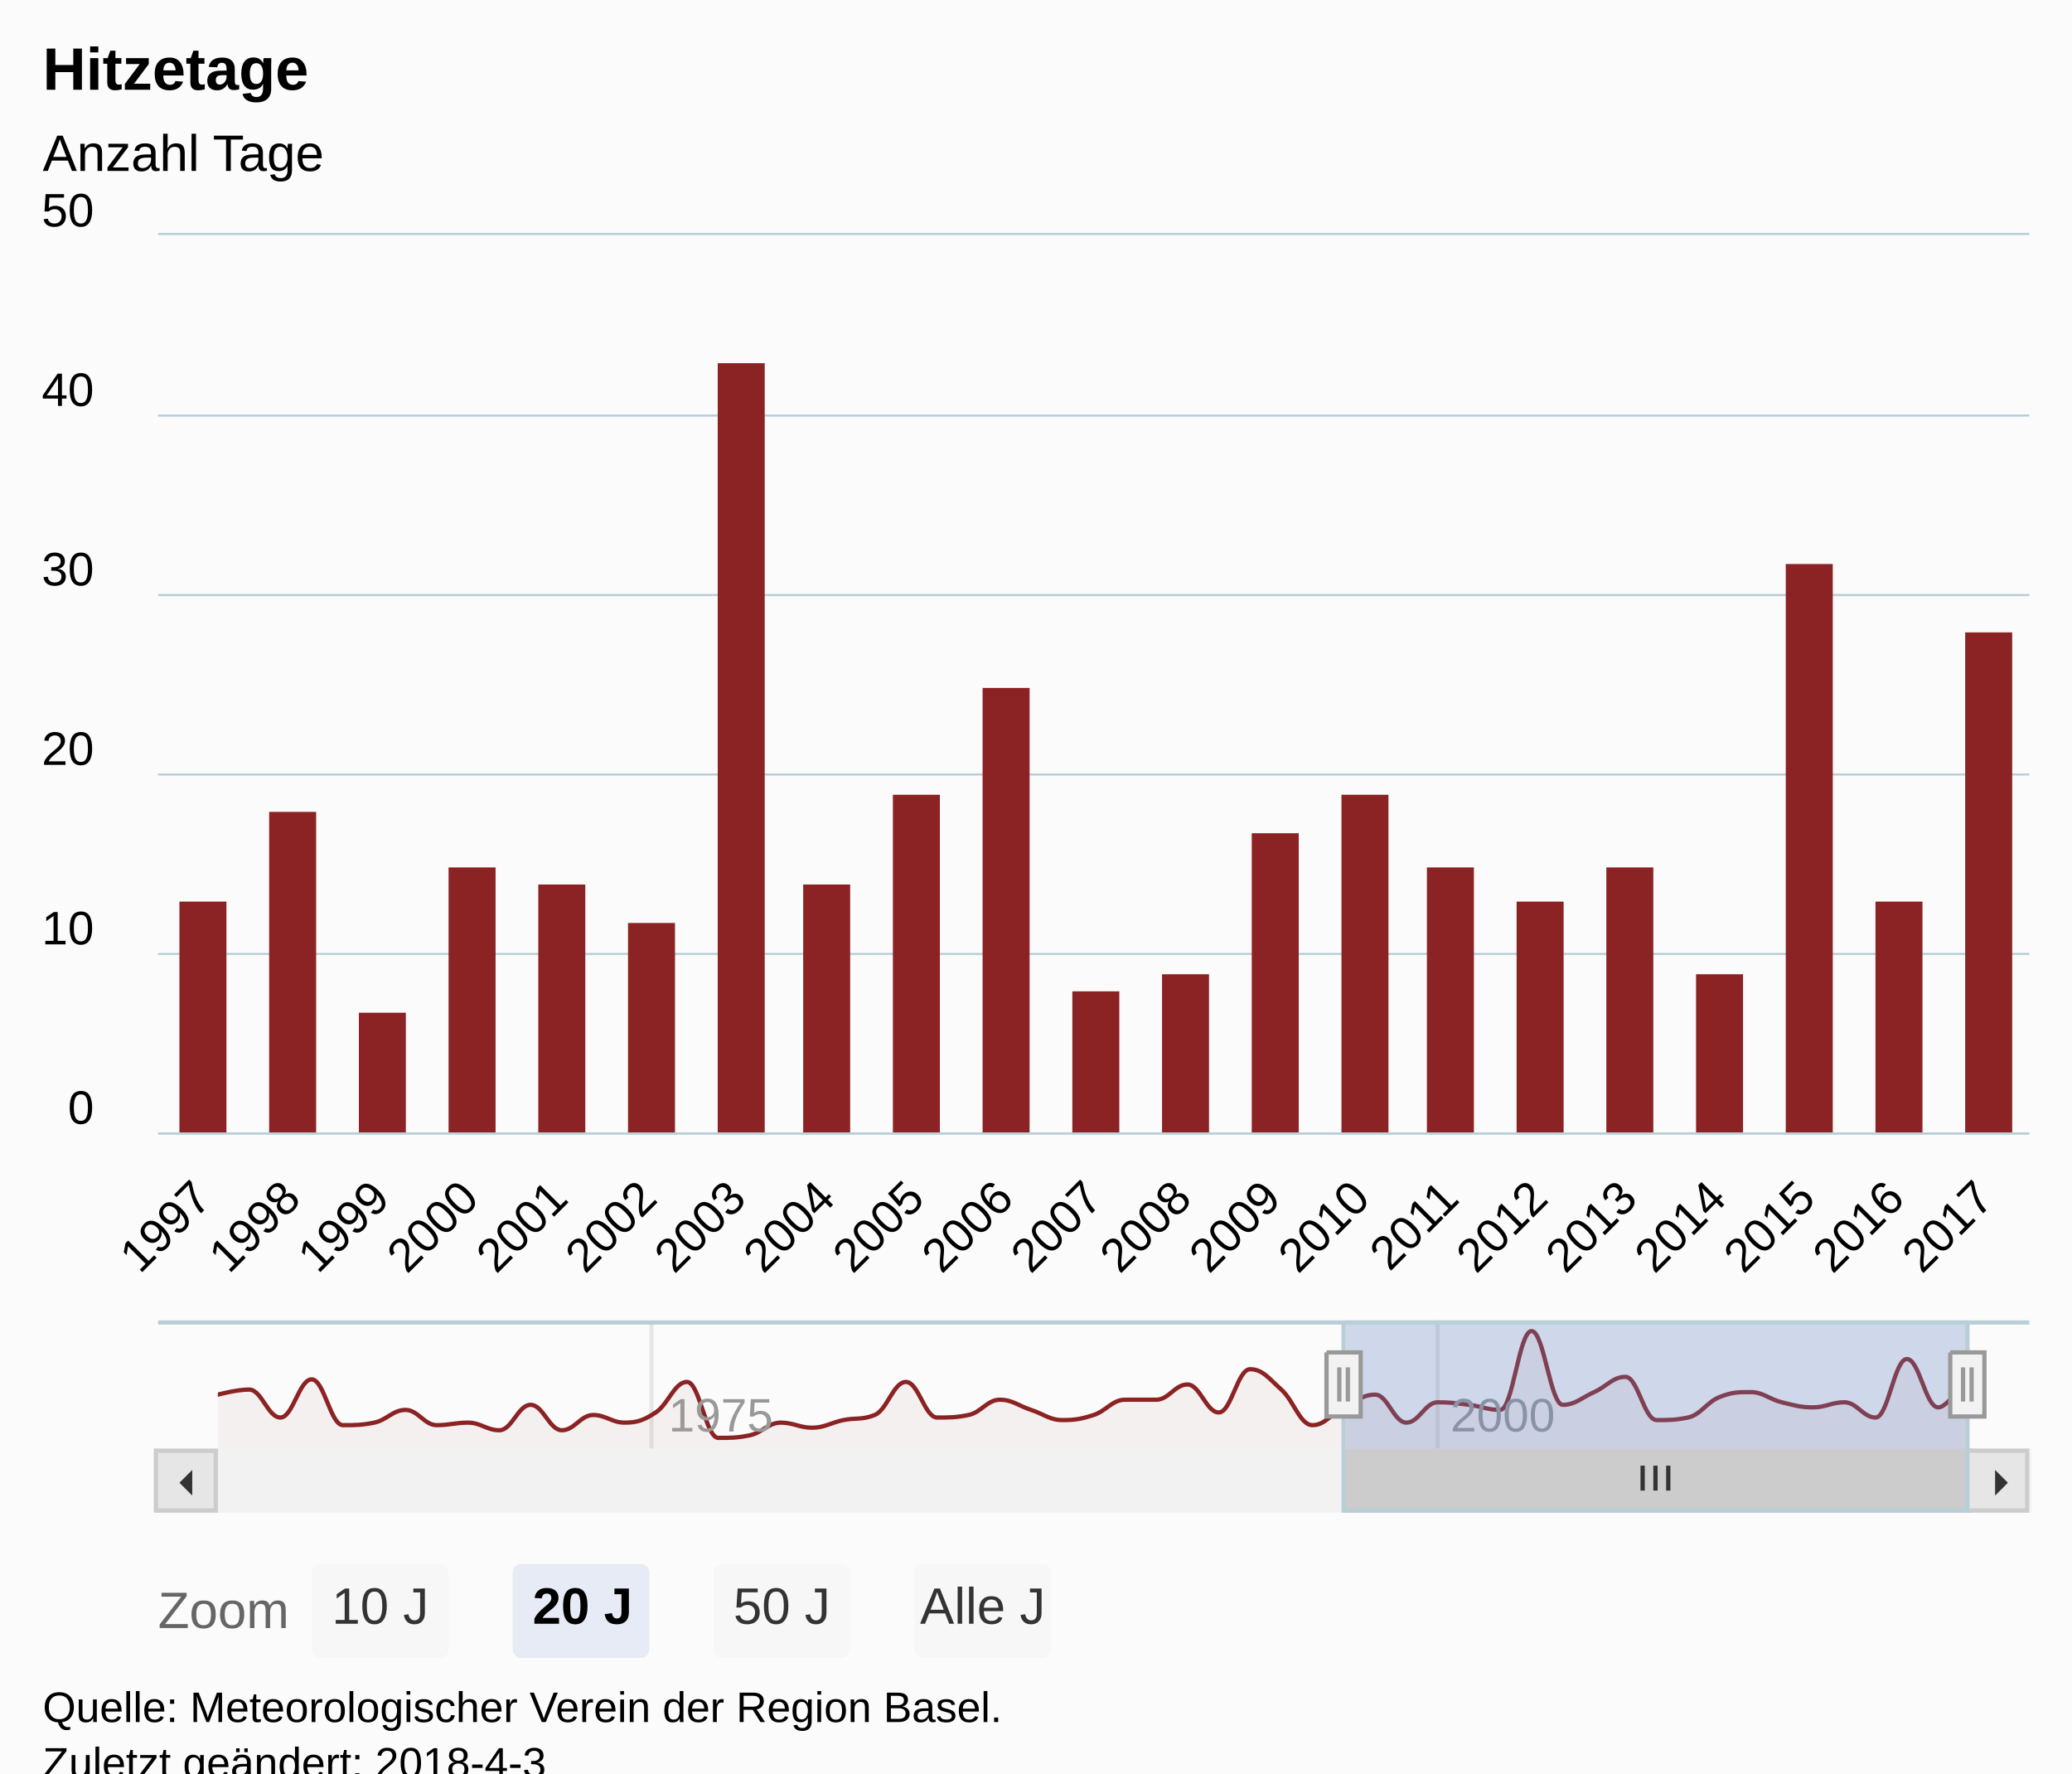
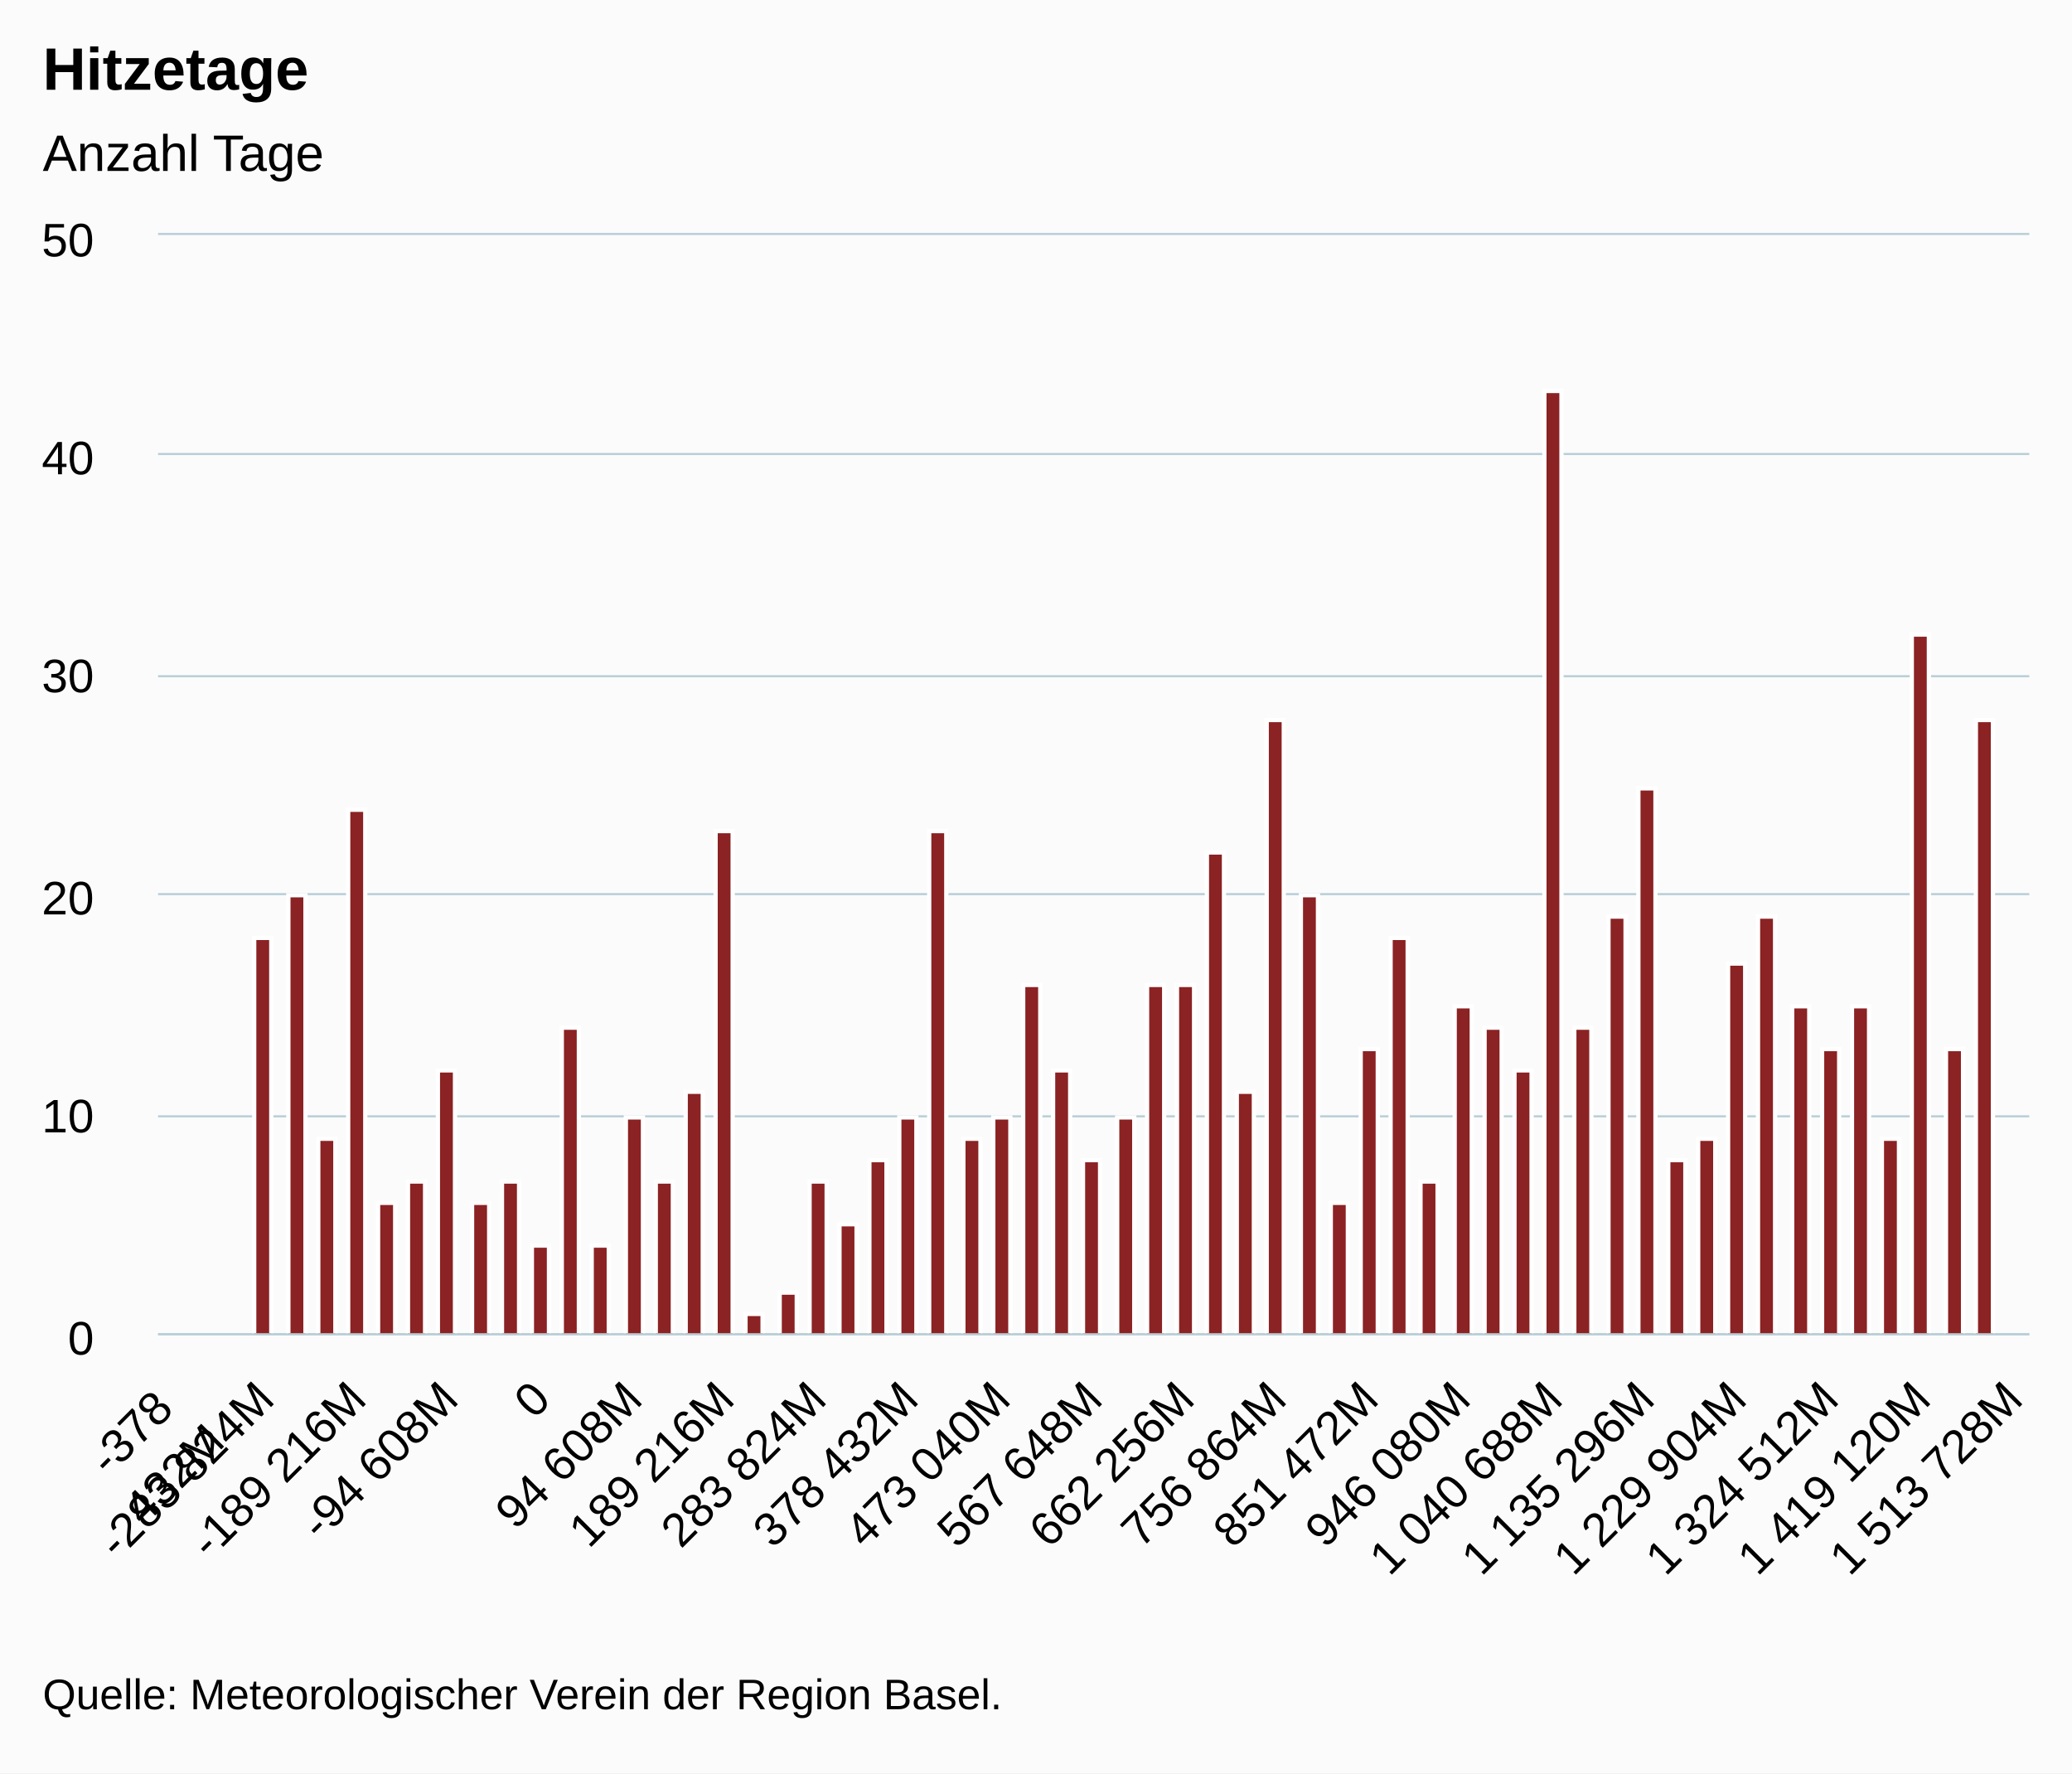
<svg xmlns="http://www.w3.org/2000/svg" version="1.1" class="highcharts-root" style="font-family:Arial;font-size:12px;" viewBox="0 0 485 415">
  <defs>
-     <clipPath id="highcharts-f93ek87-9">
-       <rect x="0" y="0" width="438" height="210" fill="none" />
+     <clipPath id="highcharts-g9v0wkn-6">
+       <rect x="0" y="0" width="438" height="257" fill="none" />
    </clipPath>
-     <clipPath id="highcharts-f93ek87-10">
-       <rect x="0" y="0" width="438" height="210" fill="none" />
-     </clipPath>
-     <clipPath id="highcharts-f93ek87-11">
-       <rect x="0" y="0" width="410" height="30" fill="none" />
+     <clipPath id="highcharts-g9v0wkn-7">
+       <rect x="0" y="0" width="438" height="257" fill="none" />
    </clipPath>
  </defs>
-   <rect fill="#fbfbfb" class="highcharts-background" x="0" y="0" width="485" height="428" rx="0" ry="0" />
-   <rect fill="none" class="highcharts-plot-background" x="37" y="55" width="438" height="210" />
+   <rect fill="#fbfbfb" class="highcharts-background" x="0" y="0" width="485" height="415" rx="0" ry="0" />
+   <rect fill="none" class="highcharts-plot-background" x="37" y="55" width="438" height="257" />
  <g class="highcharts-pane-group" />
  <g class="highcharts-grid highcharts-xaxis-grid ">
-     <path fill="none" class="highcharts-grid-line" d="M 46.5 55 L 46.5 265" opacity="1" />
-     <path fill="none" class="highcharts-grid-line" d="M 67.5 55 L 67.5 265" opacity="1" />
-     <path fill="none" class="highcharts-grid-line" d="M 88.5 55 L 88.5 265" opacity="1" />
-     <path fill="none" class="highcharts-grid-line" d="M 109.5 55 L 109.5 265" opacity="1" />
-     <path fill="none" class="highcharts-grid-line" d="M 130.5 55 L 130.5 265" opacity="1" />
-     <path fill="none" class="highcharts-grid-line" d="M 151.5 55 L 151.5 265" opacity="1" />
-     <path fill="none" class="highcharts-grid-line" d="M 172.5 55 L 172.5 265" opacity="1" />
-     <path fill="none" class="highcharts-grid-line" d="M 192.5 55 L 192.5 265" opacity="1" />
-     <path fill="none" class="highcharts-grid-line" d="M 213.5 55 L 213.5 265" opacity="1" />
-     <path fill="none" class="highcharts-grid-line" d="M 234.5 55 L 234.5 265" opacity="1" />
-     <path fill="none" class="highcharts-grid-line" d="M 255.5 55 L 255.5 265" opacity="1" />
-     <path fill="none" class="highcharts-grid-line" d="M 276.5 55 L 276.5 265" opacity="1" />
-     <path fill="none" class="highcharts-grid-line" d="M 297.5 55 L 297.5 265" opacity="1" />
-     <path fill="none" class="highcharts-grid-line" d="M 318.5 55 L 318.5 265" opacity="1" />
-     <path fill="none" class="highcharts-grid-line" d="M 338.5 55 L 338.5 265" opacity="1" />
-     <path fill="none" class="highcharts-grid-line" d="M 359.5 55 L 359.5 265" opacity="1" />
-     <path fill="none" class="highcharts-grid-line" d="M 380.5 55 L 380.5 265" opacity="1" />
-     <path fill="none" class="highcharts-grid-line" d="M 401.5 55 L 401.5 265" opacity="1" />
-     <path fill="none" class="highcharts-grid-line" d="M 422.5 55 L 422.5 265" opacity="1" />
-     <path fill="none" class="highcharts-grid-line" d="M 443.5 55 L 443.5 265" opacity="1" />
-     <path fill="none" class="highcharts-grid-line" d="M 464.5 55 L 464.5 265" opacity="1" />
-   </g>
-   <g class="highcharts-grid highcharts-xaxis-grid highcharts-navigator-xaxis">
-     <path fill="none" stroke="#e6e6e6" stroke-width="1" class="highcharts-grid-line" d="M 152.5 309 L 152.5 339" opacity="1" />
-     <path fill="none" stroke="#e6e6e6" stroke-width="1" class="highcharts-grid-line" d="M 336.5 309 L 336.5 339" opacity="1" />
+     <path fill="none" class="highcharts-grid-line" d="M 40.5 55 L 40.5 312" opacity="1" />
+     <path fill="none" class="highcharts-grid-line" d="M 61.5 55 L 61.5 312" opacity="1" />
+     <path fill="none" class="highcharts-grid-line" d="M 83.5 55 L 83.5 312" opacity="1" />
+     <path fill="none" class="highcharts-grid-line" d="M 104.5 55 L 104.5 312" opacity="1" />
+     <path fill="none" class="highcharts-grid-line" d="M 126.5 55 L 126.5 312" opacity="1" />
+     <path fill="none" class="highcharts-grid-line" d="M 147.5 55 L 147.5 312" opacity="1" />
+     <path fill="none" class="highcharts-grid-line" d="M 169.5 55 L 169.5 312" opacity="1" />
+     <path fill="none" class="highcharts-grid-line" d="M 190.5 55 L 190.5 312" opacity="1" />
+     <path fill="none" class="highcharts-grid-line" d="M 212.5 55 L 212.5 312" opacity="1" />
+     <path fill="none" class="highcharts-grid-line" d="M 233.5 55 L 233.5 312" opacity="1" />
+     <path fill="none" class="highcharts-grid-line" d="M 255.5 55 L 255.5 312" opacity="1" />
+     <path fill="none" class="highcharts-grid-line" d="M 277.5 55 L 277.5 312" opacity="1" />
+     <path fill="none" class="highcharts-grid-line" d="M 298.5 55 L 298.5 312" opacity="1" />
+     <path fill="none" class="highcharts-grid-line" d="M 320.5 55 L 320.5 312" opacity="1" />
+     <path fill="none" class="highcharts-grid-line" d="M 341.5 55 L 341.5 312" opacity="1" />
+     <path fill="none" class="highcharts-grid-line" d="M 363.5 55 L 363.5 312" opacity="1" />
+     <path fill="none" class="highcharts-grid-line" d="M 384.5 55 L 384.5 312" opacity="1" />
+     <path fill="none" class="highcharts-grid-line" d="M 406.5 55 L 406.5 312" opacity="1" />
+     <path fill="none" class="highcharts-grid-line" d="M 427.5 55 L 427.5 312" opacity="1" />
+     <path fill="none" class="highcharts-grid-line" d="M 449.5 55 L 449.5 312" opacity="1" />
+     <path fill="none" class="highcharts-grid-line" d="M 470.5 55 L 470.5 312" opacity="1" />
  </g>
  <g class="highcharts-grid highcharts-yaxis-grid ">
-     <path fill="none" stroke="#B9CFD7" stroke-width="0.5" class="highcharts-grid-line" d="M 37 265.25 L 475 265.25" opacity="1" />
-     <path fill="none" stroke="#B9CFD7" stroke-width="0.5" class="highcharts-grid-line" d="M 37 223.25 L 475 223.25" opacity="1" />
-     <path fill="none" stroke="#B9CFD7" stroke-width="0.5" class="highcharts-grid-line" d="M 37 181.25 L 475 181.25" opacity="1" />
-     <path fill="none" stroke="#B9CFD7" stroke-width="0.5" class="highcharts-grid-line" d="M 37 139.25 L 475 139.25" opacity="1" />
-     <path fill="none" stroke="#B9CFD7" stroke-width="0.5" class="highcharts-grid-line" d="M 37 97.25 L 475 97.25" opacity="1" />
+     <path fill="none" stroke="#B9CFD7" stroke-width="0.5" class="highcharts-grid-line" d="M 37 312.25 L 475 312.25" opacity="1" />
+     <path fill="none" stroke="#B9CFD7" stroke-width="0.5" class="highcharts-grid-line" d="M 37 261.25 L 475 261.25" opacity="1" />
+     <path fill="none" stroke="#B9CFD7" stroke-width="0.5" class="highcharts-grid-line" d="M 37 209.25 L 475 209.25" opacity="1" />
+     <path fill="none" stroke="#B9CFD7" stroke-width="0.5" class="highcharts-grid-line" d="M 37 158.25 L 475 158.25" opacity="1" />
+     <path fill="none" stroke="#B9CFD7" stroke-width="0.5" class="highcharts-grid-line" d="M 37 106.25 L 475 106.25" opacity="1" />
    <path fill="none" stroke="#B9CFD7" stroke-width="0.5" class="highcharts-grid-line" d="M 37 54.75 L 475 54.75" opacity="1" />
  </g>
-   <g class="highcharts-grid highcharts-yaxis-grid highcharts-navigator-yaxis">
-     <path fill="none" class="highcharts-grid-line" d="M 51 337.5 L 461 337.5" opacity="1" />
-   </g>
-   <rect fill="none" class="highcharts-plot-border" x="37" y="55" width="438" height="210" />
+   <rect fill="none" class="highcharts-plot-border" x="37" y="55" width="438" height="257" />
  <g class="highcharts-axis highcharts-xaxis ">
-     <path fill="none" class="highcharts-axis-line" stroke="#B9CFD7" stroke-width="0.5" d="M 37 265.25 L 475 265.25" />
-   </g>
-   <g class="highcharts-axis highcharts-xaxis highcharts-navigator-xaxis">
-     <path fill="none" class="highcharts-axis-line" d="M 51 339 L 461 339" />
+     <path fill="none" class="highcharts-axis-line" stroke="#B9CFD7" stroke-width="0.5" d="M 37 312.25 L 475 312.25" />
  </g>
  <g class="highcharts-axis highcharts-yaxis ">
-     <path fill="none" class="highcharts-axis-line" d="M 37 55 L 37 265" />
-   </g>
-   <g class="highcharts-axis highcharts-yaxis highcharts-navigator-yaxis">
-     <path fill="none" class="highcharts-axis-line" d="M 37 309 L 37 339" />
-   </g>
-   <g class="highcharts-scrollbar" transform="translate(37,340)">
-     <rect fill="#f2f2f2" class="highcharts-scrollbar-track" x="0" rx="0" ry="0" height="14" width="438" stroke="#f2f2f2" stroke-width="1" y="-0.5" />
-     <g transform="translate(278,-0.5)">
-       <rect fill="#cccccc" class="highcharts-scrollbar-thumb" height="14" width="146" rx="0" ry="0" stroke="#cccccc" stroke-width="1" />
-       <path fill="none" d="M -3 3.5 L -3 9.333 M 0 3.5 L 0 9.333 M 3 3.5 L 3 9.333" class="highcharts-scrollbar-rifles" stroke="#333333" stroke-width="1" transform="translate(72.5,0)" />
-     </g>
-     <g>
-       <rect fill="#e6e6e6" class="highcharts-scrollbar-button" stroke="#cccccc" stroke-width="1" x="-0.5" y="-0.5" width="14" height="14" rx="0" ry="0" />
-       <path fill="#333333" d="M 8 4 L 8 10 L 5 7" class="highcharts-scrollbar-arrow" />
-     </g>
-     <g transform="translate(424,0)">
-       <rect fill="#e6e6e6" class="highcharts-scrollbar-button" stroke="#cccccc" stroke-width="1" x="-0.5" y="-0.5" width="14" height="14" rx="0" ry="0" />
-       <path fill="#333333" d="M 6 4 L 6 10 L 9 7" class="highcharts-scrollbar-arrow" />
-     </g>
+     <path fill="none" class="highcharts-axis-line" d="M 37 55 L 37 312" />
  </g>
  <g class="highcharts-series-group">
-     <g class="highcharts-series highcharts-series-0 highcharts-column-series " transform="translate(37,55) scale(1 1)" clip-path="url(#highcharts-f93ek87-10)">
-       <rect x="5" y="156" width="11" height="55" fill="#8b2223" class="highcharts-point" />
-       <rect x="26" y="135" width="11" height="76" fill="#8b2223" class="highcharts-point" />
-       <rect x="47" y="182" width="11" height="29" fill="#8b2223" class="highcharts-point" />
-       <rect x="68" y="148" width="11" height="63" fill="#8b2223" class="highcharts-point" />
-       <rect x="89" y="152" width="11" height="59" fill="#8b2223" class="highcharts-point" />
-       <rect x="110" y="161" width="11" height="50" fill="#8b2223" class="highcharts-point" />
-       <rect x="131" y="30" width="11" height="181" fill="#8b2223" class="highcharts-point" />
-       <rect x="151" y="152" width="11" height="59" fill="#8b2223" class="highcharts-point" />
-       <rect x="172" y="131" width="11" height="80" fill="#8b2223" class="highcharts-point" />
-       <rect x="193" y="106" width="11" height="105" fill="#8b2223" class="highcharts-point" />
-       <rect x="214" y="177" width="11" height="34" fill="#8b2223" class="highcharts-point" />
-       <rect x="235" y="173" width="11" height="38" fill="#8b2223" class="highcharts-point" />
-       <rect x="256" y="140" width="11" height="71" fill="#8b2223" class="highcharts-point" />
-       <rect x="277" y="131" width="11" height="80" fill="#8b2223" class="highcharts-point" />
-       <rect x="297" y="148" width="11" height="63" fill="#8b2223" class="highcharts-point" />
-       <rect x="318" y="156" width="11" height="55" fill="#8b2223" class="highcharts-point" />
-       <rect x="339" y="148" width="11" height="63" fill="#8b2223" class="highcharts-point" />
-       <rect x="360" y="173" width="11" height="38" fill="#8b2223" class="highcharts-point" />
-       <rect x="381" y="77" width="11" height="134" fill="#8b2223" class="highcharts-point" />
-       <rect x="402" y="156" width="11" height="55" fill="#8b2223" class="highcharts-point" />
-       <rect x="423" y="93" width="11" height="118" fill="#8b2223" class="highcharts-point" />
+     <g class="highcharts-series highcharts-series-0 highcharts-column-series " transform="translate(37,55) scale(1 1)" clip-path="url(#highcharts-g9v0wkn-7)">
+       <rect x="22.5" y="164.5" width="4" height="93" fill="#8b2223" stroke="#ffffff" stroke-width="1" class="highcharts-point" />
+       <rect x="30.5" y="154.5" width="4" height="103" fill="#8b2223" stroke="#ffffff" stroke-width="1" class="highcharts-point" />
+       <rect x="37.5" y="211.5" width="4" height="46" fill="#8b2223" stroke="#ffffff" stroke-width="1" class="highcharts-point" />
+       <rect x="44.5" y="134.5" width="4" height="123" fill="#8b2223" stroke="#ffffff" stroke-width="1" class="highcharts-point" />
+       <rect x="51.5" y="226.5" width="4" height="31" fill="#8b2223" stroke="#ffffff" stroke-width="1" class="highcharts-point" />
+       <rect x="58.5" y="221.5" width="4" height="36" fill="#8b2223" stroke="#ffffff" stroke-width="1" class="highcharts-point" />
+       <rect x="65.5" y="195.5" width="4" height="62" fill="#8b2223" stroke="#ffffff" stroke-width="1" class="highcharts-point" />
+       <rect x="73.5" y="226.5" width="4" height="31" fill="#8b2223" stroke="#ffffff" stroke-width="1" class="highcharts-point" />
+       <rect x="80.5" y="221.5" width="4" height="36" fill="#8b2223" stroke="#ffffff" stroke-width="1" class="highcharts-point" />
+       <rect x="87.5" y="236.5" width="4" height="21" fill="#8b2223" stroke="#ffffff" stroke-width="1" class="highcharts-point" />
+       <rect x="94.5" y="185.5" width="4" height="72" fill="#8b2223" stroke="#ffffff" stroke-width="1" class="highcharts-point" />
+       <rect x="101.5" y="236.5" width="4" height="21" fill="#8b2223" stroke="#ffffff" stroke-width="1" class="highcharts-point" />
+       <rect x="109.5" y="206.5" width="4" height="51" fill="#8b2223" stroke="#ffffff" stroke-width="1" class="highcharts-point" />
+       <rect x="116.5" y="221.5" width="4" height="36" fill="#8b2223" stroke="#ffffff" stroke-width="1" class="highcharts-point" />
+       <rect x="123.5" y="200.5" width="4" height="57" fill="#8b2223" stroke="#ffffff" stroke-width="1" class="highcharts-point" />
+       <rect x="130.5" y="139.5" width="4" height="118" fill="#8b2223" stroke="#ffffff" stroke-width="1" class="highcharts-point" />
+       <rect x="137.5" y="252.5" width="4" height="5" fill="#8b2223" stroke="#ffffff" stroke-width="1" class="highcharts-point" />
+       <rect x="145.5" y="247.5" width="4" height="10" fill="#8b2223" stroke="#ffffff" stroke-width="1" class="highcharts-point" />
+       <rect x="152.5" y="221.5" width="4" height="36" fill="#8b2223" stroke="#ffffff" stroke-width="1" class="highcharts-point" />
+       <rect x="159.5" y="231.5" width="4" height="26" fill="#8b2223" stroke="#ffffff" stroke-width="1" class="highcharts-point" />
+       <rect x="166.5" y="216.5" width="4" height="41" fill="#8b2223" stroke="#ffffff" stroke-width="1" class="highcharts-point" />
+       <rect x="173.5" y="206.5" width="4" height="51" fill="#8b2223" stroke="#ffffff" stroke-width="1" class="highcharts-point" />
+       <rect x="180.5" y="139.5" width="4" height="118" fill="#8b2223" stroke="#ffffff" stroke-width="1" class="highcharts-point" />
+       <rect x="188.5" y="211.5" width="4" height="46" fill="#8b2223" stroke="#ffffff" stroke-width="1" class="highcharts-point" />
+       <rect x="195.5" y="206.5" width="4" height="51" fill="#8b2223" stroke="#ffffff" stroke-width="1" class="highcharts-point" />
+       <rect x="202.5" y="175.5" width="4" height="82" fill="#8b2223" stroke="#ffffff" stroke-width="1" class="highcharts-point" />
+       <rect x="209.5" y="195.5" width="4" height="62" fill="#8b2223" stroke="#ffffff" stroke-width="1" class="highcharts-point" />
+       <rect x="216.5" y="216.5" width="4" height="41" fill="#8b2223" stroke="#ffffff" stroke-width="1" class="highcharts-point" />
+       <rect x="224.5" y="206.5" width="4" height="51" fill="#8b2223" stroke="#ffffff" stroke-width="1" class="highcharts-point" />
+       <rect x="231.5" y="175.5" width="4" height="82" fill="#8b2223" stroke="#ffffff" stroke-width="1" class="highcharts-point" />
+       <rect x="238.5" y="175.5" width="4" height="82" fill="#8b2223" stroke="#ffffff" stroke-width="1" class="highcharts-point" />
+       <rect x="245.5" y="144.5" width="4" height="113" fill="#8b2223" stroke="#ffffff" stroke-width="1" class="highcharts-point" />
+       <rect x="252.5" y="200.5" width="4" height="57" fill="#8b2223" stroke="#ffffff" stroke-width="1" class="highcharts-point" />
+       <rect x="259.5" y="113.5" width="4" height="144" fill="#8b2223" stroke="#ffffff" stroke-width="1" class="highcharts-point" />
+       <rect x="267.5" y="154.5" width="4" height="103" fill="#8b2223" stroke="#ffffff" stroke-width="1" class="highcharts-point" />
+       <rect x="274.5" y="226.5" width="4" height="31" fill="#8b2223" stroke="#ffffff" stroke-width="1" class="highcharts-point" />
+       <rect x="281.5" y="190.5" width="4" height="67" fill="#8b2223" stroke="#ffffff" stroke-width="1" class="highcharts-point" />
+       <rect x="288.5" y="164.5" width="4" height="93" fill="#8b2223" stroke="#ffffff" stroke-width="1" class="highcharts-point" />
+       <rect x="295.5" y="221.5" width="4" height="36" fill="#8b2223" stroke="#ffffff" stroke-width="1" class="highcharts-point" />
+       <rect x="303.5" y="180.5" width="4" height="77" fill="#8b2223" stroke="#ffffff" stroke-width="1" class="highcharts-point" />
+       <rect x="310.5" y="185.5" width="4" height="72" fill="#8b2223" stroke="#ffffff" stroke-width="1" class="highcharts-point" />
+       <rect x="317.5" y="195.5" width="4" height="62" fill="#8b2223" stroke="#ffffff" stroke-width="1" class="highcharts-point" />
+       <rect x="324.5" y="36.5" width="4" height="221" fill="#8b2223" stroke="#ffffff" stroke-width="1" class="highcharts-point" />
+       <rect x="331.5" y="185.5" width="4" height="72" fill="#8b2223" stroke="#ffffff" stroke-width="1" class="highcharts-point" />
+       <rect x="339.5" y="159.5" width="4" height="98" fill="#8b2223" stroke="#ffffff" stroke-width="1" class="highcharts-point" />
+       <rect x="346.5" y="129.5" width="4" height="128" fill="#8b2223" stroke="#ffffff" stroke-width="1" class="highcharts-point" />
+       <rect x="353.5" y="216.5" width="4" height="41" fill="#8b2223" stroke="#ffffff" stroke-width="1" class="highcharts-point" />
+       <rect x="360.5" y="211.5" width="4" height="46" fill="#8b2223" stroke="#ffffff" stroke-width="1" class="highcharts-point" />
+       <rect x="367.5" y="170.5" width="4" height="87" fill="#8b2223" stroke="#ffffff" stroke-width="1" class="highcharts-point" />
+       <rect x="374.5" y="159.5" width="4" height="98" fill="#8b2223" stroke="#ffffff" stroke-width="1" class="highcharts-point" />
+       <rect x="382.5" y="180.5" width="4" height="77" fill="#8b2223" stroke="#ffffff" stroke-width="1" class="highcharts-point" />
+       <rect x="389.5" y="190.5" width="4" height="67" fill="#8b2223" stroke="#ffffff" stroke-width="1" class="highcharts-point" />
+       <rect x="396.5" y="180.5" width="4" height="77" fill="#8b2223" stroke="#ffffff" stroke-width="1" class="highcharts-point" />
+       <rect x="403.5" y="211.5" width="4" height="46" fill="#8b2223" stroke="#ffffff" stroke-width="1" class="highcharts-point" />
+       <rect x="410.5" y="93.5" width="4" height="164" fill="#8b2223" stroke="#ffffff" stroke-width="1" class="highcharts-point" />
+       <rect x="418.5" y="190.5" width="4" height="67" fill="#8b2223" stroke="#ffffff" stroke-width="1" class="highcharts-point" />
+       <rect x="425.5" y="113.5" width="4" height="144" fill="#8b2223" stroke="#ffffff" stroke-width="1" class="highcharts-point" />
    </g>
    <g class="highcharts-markers highcharts-series-0 highcharts-column-series " transform="translate(37,55) scale(1 1)" clip-path="none" />
-     <g class="highcharts-series highcharts-series-1 highcharts-areaspline-series highcharts-navigator-series" transform="translate(51,309) scale(1 1)" clip-path="url(#highcharts-f93ek87-11)">
-       <path fill="rgb(139,34,35)" fill-opacity="0.05" d="M 0 17.381 C 0 17.381 4.39 16.19 7.316 16.19 C 10.243 16.19 11.706 22.738 14.633 22.738 C 17.559 22.738 19.023 13.81 21.949 13.81 C 24.884 13.81 26.351 24.524 29.286 24.524 C 32.212 24.524 33.676 24.524 36.602 23.929 C 39.529 23.333 40.992 20.952 43.919 20.952 C 46.845 20.952 48.308 24.524 51.235 24.524 C 54.17 24.524 55.637 23.929 58.571 23.929 C 61.498 23.929 62.961 25.714 65.888 25.714 C 68.814 25.714 70.278 19.762 73.204 19.762 C 76.131 19.762 77.594 25.714 80.521 25.714 C 83.455 25.714 84.923 22.143 87.857 22.143 C 90.784 22.143 92.247 23.929 95.174 23.929 C 98.1 23.929 99.563 23.452 102.49 21.548 C 105.417 19.643 106.88 14.405 109.806 14.405 C 112.741 14.405 114.208 27.5 117.143 27.5 C 120.069 27.5 121.533 27.5 124.459 26.905 C 127.386 26.31 128.849 23.929 131.776 23.929 C 134.702 23.929 136.166 25.119 139.092 25.119 C 142.027 25.119 143.494 23.929 146.429 23.333 C 149.355 22.739 150.818 23.333 153.745 22.143 C 156.672 20.952 158.135 14.405 161.061 14.405 C 163.988 14.405 165.451 22.738 168.378 22.738 C 171.312 22.738 172.78 22.738 175.714 22.143 C 178.641 21.548 180.104 18.571 183.031 18.571 C 185.957 18.571 187.421 20 190.347 20.952 C 193.274 21.905 194.737 23.333 197.664 23.333 C 200.598 23.333 202.065 23.097 205 22.143 C 207.927 21.192 209.39 18.571 212.316 18.571 C 215.243 18.571 216.706 18.571 219.633 18.571 C 222.559 18.571 224.023 15 226.949 15 C 229.884 15 231.351 21.548 234.286 21.548 C 237.212 21.548 238.676 11.429 241.602 11.429 C 244.529 11.429 245.992 13.571 248.919 16.19 C 251.845 18.81 253.308 24.524 256.235 24.524 C 259.17 24.524 260.637 21.788 263.571 20.357 C 266.498 18.931 267.961 17.381 270.888 17.381 C 273.814 17.381 275.278 23.929 278.204 23.929 C 281.131 23.929 282.594 19.167 285.521 19.167 C 288.455 19.167 289.923 19.404 292.857 19.762 C 295.784 20.119 297.247 20.952 300.174 20.952 C 303.1 20.952 304.563 2.5 307.49 2.5 C 310.417 2.5 311.88 19.762 314.806 19.762 C 317.741 19.762 319.208 18.097 322.143 16.786 C 325.069 15.478 326.533 13.214 329.459 13.214 C 332.386 13.214 333.849 23.333 336.776 23.333 C 339.702 23.333 341.166 23.333 344.092 22.738 C 347.027 22.143 348.494 19.168 351.429 17.976 C 354.355 16.787 355.818 16.786 358.745 16.786 C 361.672 16.786 363.135 18.452 366.061 19.167 C 368.988 19.881 370.451 20.357 373.378 20.357 C 376.312 20.357 377.78 19.167 380.714 19.167 C 383.641 19.167 385.104 22.738 388.031 22.738 C 390.957 22.738 392.421 9.048 395.347 9.048 C 398.274 9.048 399.737 20.357 402.664 20.357 C 405.598 20.357 410 11.429 410 11.429 L 410 30 C 410 30 405.598 30 402.664 30 C 399.737 30 398.274 30 395.347 30 C 392.421 30 390.957 30 388.031 30 C 385.104 30 383.641 30 380.714 30 C 377.78 30 376.312 30 373.378 30 C 370.451 30 368.988 30 366.061 30 C 363.135 30 361.672 30 358.745 30 C 355.818 30 354.355 30 351.429 30 C 348.494 30 347.027 30 344.092 30 C 341.166 30 339.702 30 336.776 30 C 333.849 30 332.386 30 329.459 30 C 326.533 30 325.069 30 322.143 30 C 319.208 30 317.741 30 314.806 30 C 311.88 30 310.417 30 307.49 30 C 304.563 30 303.1 30 300.174 30 C 297.247 30 295.784 30 292.857 30 C 289.923 30 288.455 30 285.521 30 C 282.594 30 281.131 30 278.204 30 C 275.278 30 273.814 30 270.888 30 C 267.961 30 266.498 30 263.571 30 C 260.637 30 259.17 30 256.235 30 C 253.308 30 251.845 30 248.919 30 C 245.992 30 244.529 30 241.602 30 C 238.676 30 237.212 30 234.286 30 C 231.351 30 229.884 30 226.949 30 C 224.023 30 222.559 30 219.633 30 C 216.706 30 215.243 30 212.316 30 C 209.39 30 207.927 30 205 30 C 202.065 30 200.598 30 197.664 30 C 194.737 30 193.274 30 190.347 30 C 187.421 30 185.957 30 183.031 30 C 180.104 30 178.641 30 175.714 30 C 172.78 30 171.312 30 168.378 30 C 165.451 30 163.988 30 161.061 30 C 158.135 30 156.672 30 153.745 30 C 150.818 30 149.355 30 146.429 30 C 143.494 30 142.027 30 139.092 30 C 136.166 30 134.702 30 131.776 30 C 128.849 30 127.386 30 124.459 30 C 121.533 30 120.069 30 117.143 30 C 114.208 30 112.741 30 109.806 30 C 106.88 30 105.417 30 102.49 30 C 99.563 30 98.1 30 95.174 30 C 92.247 30 90.784 30 87.857 30 C 84.923 30 83.455 30 80.521 30 C 77.594 30 76.131 30 73.204 30 C 70.278 30 68.814 30 65.888 30 C 62.961 30 61.498 30 58.571 30 C 55.637 30 54.17 30 51.235 30 C 48.308 30 46.845 30 43.919 30 C 40.992 30 39.529 30 36.602 30 C 33.676 30 32.212 30 29.286 30 C 26.351 30 24.884 30 21.949 30 C 19.023 30 17.559 30 14.633 30 C 11.706 30 10.243 30 7.316 30 C 4.39 30 0 30 0 30" class="highcharts-area" />
-       <path fill="none" d="M 0 17.381 C 0 17.381 4.39 16.19 7.316 16.19 C 10.243 16.19 11.706 22.738 14.633 22.738 C 17.559 22.738 19.023 13.81 21.949 13.81 C 24.884 13.81 26.351 24.524 29.286 24.524 C 32.212 24.524 33.676 24.524 36.602 23.929 C 39.529 23.333 40.992 20.952 43.919 20.952 C 46.845 20.952 48.308 24.524 51.235 24.524 C 54.17 24.524 55.637 23.929 58.571 23.929 C 61.498 23.929 62.961 25.714 65.888 25.714 C 68.814 25.714 70.278 19.762 73.204 19.762 C 76.131 19.762 77.594 25.714 80.521 25.714 C 83.455 25.714 84.923 22.143 87.857 22.143 C 90.784 22.143 92.247 23.929 95.174 23.929 C 98.1 23.929 99.563 23.452 102.49 21.548 C 105.417 19.643 106.88 14.405 109.806 14.405 C 112.741 14.405 114.208 27.5 117.143 27.5 C 120.069 27.5 121.533 27.5 124.459 26.905 C 127.386 26.31 128.849 23.929 131.776 23.929 C 134.702 23.929 136.166 25.119 139.092 25.119 C 142.027 25.119 143.494 23.929 146.429 23.333 C 149.355 22.739 150.818 23.333 153.745 22.143 C 156.672 20.952 158.135 14.405 161.061 14.405 C 163.988 14.405 165.451 22.738 168.378 22.738 C 171.312 22.738 172.78 22.738 175.714 22.143 C 178.641 21.548 180.104 18.571 183.031 18.571 C 185.957 18.571 187.421 20 190.347 20.952 C 193.274 21.905 194.737 23.333 197.664 23.333 C 200.598 23.333 202.065 23.097 205 22.143 C 207.927 21.192 209.39 18.571 212.316 18.571 C 215.243 18.571 216.706 18.571 219.633 18.571 C 222.559 18.571 224.023 15 226.949 15 C 229.884 15 231.351 21.548 234.286 21.548 C 237.212 21.548 238.676 11.429 241.602 11.429 C 244.529 11.429 245.992 13.571 248.919 16.19 C 251.845 18.81 253.308 24.524 256.235 24.524 C 259.17 24.524 260.637 21.788 263.571 20.357 C 266.498 18.931 267.961 17.381 270.888 17.381 C 273.814 17.381 275.278 23.929 278.204 23.929 C 281.131 23.929 282.594 19.167 285.521 19.167 C 288.455 19.167 289.923 19.404 292.857 19.762 C 295.784 20.119 297.247 20.952 300.174 20.952 C 303.1 20.952 304.563 2.5 307.49 2.5 C 310.417 2.5 311.88 19.762 314.806 19.762 C 317.741 19.762 319.208 18.097 322.143 16.786 C 325.069 15.478 326.533 13.214 329.459 13.214 C 332.386 13.214 333.849 23.333 336.776 23.333 C 339.702 23.333 341.166 23.333 344.092 22.738 C 347.027 22.143 348.494 19.168 351.429 17.976 C 354.355 16.787 355.818 16.786 358.745 16.786 C 361.672 16.786 363.135 18.452 366.061 19.167 C 368.988 19.881 370.451 20.357 373.378 20.357 C 376.312 20.357 377.78 19.167 380.714 19.167 C 383.641 19.167 385.104 22.738 388.031 22.738 C 390.957 22.738 392.421 9.048 395.347 9.048 C 398.274 9.048 399.737 20.357 402.664 20.357 C 405.598 20.357 410 11.429 410 11.429" class="highcharts-graph" stroke="#8b2223" stroke-width="1" stroke-linejoin="round" stroke-linecap="round" />
-     </g>
-     <g class="highcharts-markers highcharts-series-1 highcharts-areaspline-series highcharts-navigator-series" transform="translate(51,309) scale(1 1)" clip-path="none" />
  </g>
  <text x="10" text-anchor="start" class="highcharts-title" style="color:#000000;font-size:14px;font-weight:bold;fill:#000000;" y="21">
    <tspan>Hitzetage</tspan>
  </text>
  <text x="10" text-anchor="start" class="highcharts-subtitle" style="color:#000000;font-size:12px;font-weight:normal;font-family:Arial;fill:#000000;" y="40">
    <tspan>Anzahl Tage</tspan>
  </text>
  <g class="highcharts-axis-labels highcharts-xaxis-labels ">
-     <text x="50.014" style="color:#000000;cursor:default;font-size:11px;fill:#000000;" text-anchor="end" transform="translate(0,0) rotate(-45 50.0145 281)" y="281" opacity="1">1997</text>
-     <text x="70.858" style="color:#000000;cursor:default;font-size:11px;fill:#000000;" text-anchor="end" transform="translate(0,0) rotate(-45 70.85804 281)" y="281" opacity="1">1998</text>
-     <text x="91.702" style="color:#000000;cursor:default;font-size:11px;fill:#000000;" text-anchor="end" transform="translate(0,0) rotate(-45 91.70159 281)" y="281" opacity="1">1999</text>
-     <text x="112.545" style="color:#000000;cursor:default;font-size:11px;fill:#000000;" text-anchor="end" transform="translate(0,0) rotate(-45 112.5451 281)" y="281" opacity="1">2000</text>
-     <text x="133.446" style="color:#000000;cursor:default;font-size:11px;fill:#000000;" text-anchor="end" transform="translate(0,0) rotate(-45 133.4458 281)" y="281" opacity="1">2001</text>
-     <text x="154.289" style="color:#000000;cursor:default;font-size:11px;fill:#000000;" text-anchor="end" transform="translate(0,0) rotate(-45 154.2893 281)" y="281" opacity="1">2002</text>
-     <text x="175.133" style="color:#000000;cursor:default;font-size:11px;fill:#000000;" text-anchor="end" transform="translate(0,0) rotate(-45 175.1329 281)" y="281" opacity="1">2003</text>
-     <text x="195.976" style="color:#000000;cursor:default;font-size:11px;fill:#000000;" text-anchor="end" transform="translate(0,0) rotate(-45 195.9764 281)" y="281" opacity="1">2004</text>
-     <text x="216.877" style="color:#000000;cursor:default;font-size:11px;fill:#000000;" text-anchor="end" transform="translate(0,0) rotate(-45 216.8771 281)" y="281" opacity="1">2005</text>
-     <text x="237.721" style="color:#000000;cursor:default;font-size:11px;fill:#000000;" text-anchor="end" transform="translate(0,0) rotate(-45 237.7206 281)" y="281" opacity="1">2006</text>
-     <text x="258.564" style="color:#000000;cursor:default;font-size:11px;fill:#000000;" text-anchor="end" transform="translate(0,0) rotate(-45 258.5642 281)" y="281" opacity="1">2007</text>
-     <text x="279.408" style="color:#000000;cursor:default;font-size:11px;fill:#000000;" text-anchor="end" transform="translate(0,0) rotate(-45 279.4077 281)" y="281" opacity="1">2008</text>
-     <text x="300.308" style="color:#000000;cursor:default;font-size:11px;fill:#000000;" text-anchor="end" transform="translate(0,0) rotate(-45 300.3084 281)" y="281" opacity="1">2009</text>
-     <text x="321.152" style="color:#000000;cursor:default;font-size:11px;fill:#000000;" text-anchor="end" transform="translate(0,0) rotate(-45 321.1519 281)" y="281" opacity="1">2010</text>
-     <text x="341.995" style="color:#000000;cursor:default;font-size:11px;fill:#000000;" text-anchor="end" transform="translate(0,0) rotate(-45 341.9955 281)" y="281" opacity="1">2011</text>
-     <text x="362.839" style="color:#000000;cursor:default;font-size:11px;fill:#000000;" text-anchor="end" transform="translate(0,0) rotate(-45 362.839 281)" y="281" opacity="1">2012</text>
-     <text x="383.74" style="color:#000000;cursor:default;font-size:11px;fill:#000000;" text-anchor="end" transform="translate(0,0) rotate(-45 383.7397 281)" y="281" opacity="1">2013</text>
-     <text x="404.583" style="color:#000000;cursor:default;font-size:11px;fill:#000000;" text-anchor="end" transform="translate(0,0) rotate(-45 404.5832 281)" y="281" opacity="1">2014</text>
-     <text x="425.427" style="color:#000000;cursor:default;font-size:11px;fill:#000000;" text-anchor="end" transform="translate(0,0) rotate(-45 425.4268 281)" y="281" opacity="1">2015</text>
-     <text x="446.27" style="color:#000000;cursor:default;font-size:11px;fill:#000000;" text-anchor="end" transform="translate(0,0) rotate(-45 446.2703 281)" y="281" opacity="1">2016</text>
-     <text x="467.171" style="color:#000000;cursor:default;font-size:11px;fill:#000000;" text-anchor="end" transform="translate(0,0) rotate(-45 467.171 281)" y="281" opacity="1">2017</text>
-   </g>
-   <g class="highcharts-axis-labels highcharts-xaxis-labels highcharts-navigator-xaxis">
-     <text x="156.49" style="color:#999999;cursor:default;font-size:11px;fill:#999999;" text-anchor="start" transform="translate(0,0)" y="335" opacity="1">1975</text>
-     <text x="339.521" style="color:#999999;cursor:default;font-size:11px;fill:#999999;" text-anchor="start" transform="translate(0,0)" y="335" opacity="1">2000</text>
+     <text x="43.183" style="color:#000000;cursor:default;font-size:11px;fill:#000000;" text-anchor="end" transform="translate(0,0) rotate(-45 43.18289 328)" y="328" opacity="1">
+       <tspan>-378</tspan>
+       <tspan dy="14" x="43.183">432M</tspan>
+     </text>
+     <text x="64.724" style="color:#000000;cursor:default;font-size:11px;fill:#000000;" text-anchor="end" transform="translate(0,0) rotate(-45 64.72387 328)" y="328" opacity="1">
+       <tspan>-283 824M</tspan>
+     </text>
+     <text x="86.265" style="color:#000000;cursor:default;font-size:11px;fill:#000000;" text-anchor="end" transform="translate(0,0) rotate(-45 86.26486 328)" y="328" opacity="1">
+       <tspan>-189 216M</tspan>
+     </text>
+     <text x="107.806" style="color:#000000;cursor:default;font-size:11px;fill:#000000;" text-anchor="end" transform="translate(0,0) rotate(-45 107.8058 328)" y="328" opacity="1">
+       <tspan>-94 608M</tspan>
+     </text>
+     <text x="129.347" style="color:#000000;cursor:default;font-size:11px;fill:#000000;" text-anchor="end" transform="translate(0,0) rotate(-45 129.3468 328)" y="328" opacity="1">0</text>
+     <text x="150.888" style="color:#000000;cursor:default;font-size:11px;fill:#000000;" text-anchor="end" transform="translate(0,0) rotate(-45 150.8878 328)" y="328" opacity="1">
+       <tspan>94 608M</tspan>
+     </text>
+     <text x="172.429" style="color:#000000;cursor:default;font-size:11px;fill:#000000;" text-anchor="end" transform="translate(0,0) rotate(-45 172.4288 328)" y="328" opacity="1">
+       <tspan>189 216M</tspan>
+     </text>
+     <text x="193.97" style="color:#000000;cursor:default;font-size:11px;fill:#000000;" text-anchor="end" transform="translate(0,0) rotate(-45 193.9698 328)" y="328" opacity="1">
+       <tspan>283 824M</tspan>
+     </text>
+     <text x="215.511" style="color:#000000;cursor:default;font-size:11px;fill:#000000;" text-anchor="end" transform="translate(0,0) rotate(-45 215.5108 328)" y="328" opacity="1">
+       <tspan>378 432M</tspan>
+     </text>
+     <text x="237.052" style="color:#000000;cursor:default;font-size:11px;fill:#000000;" text-anchor="end" transform="translate(0,0) rotate(-45 237.0517 328)" y="328" opacity="1">
+       <tspan>473 040M</tspan>
+     </text>
+     <text x="258.593" style="color:#000000;cursor:default;font-size:11px;fill:#000000;" text-anchor="end" transform="translate(0,0) rotate(-45 258.5927 328)" y="328" opacity="1">
+       <tspan>567 648M</tspan>
+     </text>
+     <text x="280.134" style="color:#000000;cursor:default;font-size:11px;fill:#000000;" text-anchor="end" transform="translate(0,0) rotate(-45 280.1337 328)" y="328" opacity="1">
+       <tspan>662 256M</tspan>
+     </text>
+     <text x="301.675" style="color:#000000;cursor:default;font-size:11px;fill:#000000;" text-anchor="end" transform="translate(0,0) rotate(-45 301.6747 328)" y="328" opacity="1">
+       <tspan>756 864M</tspan>
+     </text>
+     <text x="323.216" style="color:#000000;cursor:default;font-size:11px;fill:#000000;" text-anchor="end" transform="translate(0,0) rotate(-45 323.2157 328)" y="328" opacity="1">
+       <tspan>851 472M</tspan>
+     </text>
+     <text x="344.757" style="color:#000000;cursor:default;font-size:11px;fill:#000000;" text-anchor="end" transform="translate(0,0) rotate(-45 344.7567 328)" y="328" opacity="1">
+       <tspan>946 080M</tspan>
+     </text>
+     <text x="366.298" style="color:#000000;cursor:default;font-size:11px;fill:#000000;" text-anchor="end" transform="translate(0,0) rotate(-45 366.2976 328)" y="328" opacity="1">
+       <tspan>1 040 688M</tspan>
+     </text>
+     <text x="387.839" style="color:#000000;cursor:default;font-size:11px;fill:#000000;" text-anchor="end" transform="translate(0,0) rotate(-45 387.8386 328)" y="328" opacity="1">
+       <tspan>1 135 296M</tspan>
+     </text>
+     <text x="409.38" style="color:#000000;cursor:default;font-size:11px;fill:#000000;" text-anchor="end" transform="translate(0,0) rotate(-45 409.3796 328)" y="328" opacity="1">
+       <tspan>1 229 904M</tspan>
+     </text>
+     <text x="430.921" style="color:#000000;cursor:default;font-size:11px;fill:#000000;" text-anchor="end" transform="translate(0,0) rotate(-45 430.9206 328)" y="328" opacity="1">
+       <tspan>1 324 512M</tspan>
+     </text>
+     <text x="452.462" style="color:#000000;cursor:default;font-size:11px;fill:#000000;" text-anchor="end" transform="translate(0,0) rotate(-45 452.4616 328)" y="328" opacity="1">
+       <tspan>1 419 120M</tspan>
+     </text>
+     <text x="474.003" style="color:#000000;cursor:default;font-size:11px;fill:#000000;" text-anchor="end" transform="translate(0,0) rotate(-45 474.0026 328)" y="328" opacity="1">
+       <tspan>1 513 728M</tspan>
+     </text>
  </g>
  <g class="highcharts-axis-labels highcharts-yaxis-labels ">
-     <text x="22" style="color:#000000;cursor:default;font-size:11px;fill:#000000;" text-anchor="end" transform="translate(0,0)" y="263" opacity="1">0</text>
-     <text x="22" style="color:#000000;cursor:default;font-size:11px;fill:#000000;" text-anchor="end" transform="translate(0,0)" y="221" opacity="1">10</text>
-     <text x="22" style="color:#000000;cursor:default;font-size:11px;fill:#000000;" text-anchor="end" transform="translate(0,0)" y="179" opacity="1">20</text>
-     <text x="22" style="color:#000000;cursor:default;font-size:11px;fill:#000000;" text-anchor="end" transform="translate(0,0)" y="137" opacity="1">30</text>
-     <text x="22" style="color:#000000;cursor:default;font-size:11px;fill:#000000;" text-anchor="end" transform="translate(0,0)" y="95" opacity="1">40</text>
-     <text x="22" style="color:#000000;cursor:default;font-size:11px;fill:#000000;" text-anchor="end" transform="translate(0,0)" y="53" opacity="1">50</text>
+     <text x="22" style="color:#000000;cursor:default;font-size:11px;fill:#000000;" text-anchor="end" transform="translate(0,0)" y="317" opacity="1">0</text>
+     <text x="22" style="color:#000000;cursor:default;font-size:11px;fill:#000000;" text-anchor="end" transform="translate(0,0)" y="265" opacity="1">10</text>
+     <text x="22" style="color:#000000;cursor:default;font-size:11px;fill:#000000;" text-anchor="end" transform="translate(0,0)" y="214" opacity="1">20</text>
+     <text x="22" style="color:#000000;cursor:default;font-size:11px;fill:#000000;" text-anchor="end" transform="translate(0,0)" y="162" opacity="1">30</text>
+     <text x="22" style="color:#000000;cursor:default;font-size:11px;fill:#000000;" text-anchor="end" transform="translate(0,0)" y="111" opacity="1">40</text>
+     <text x="22" style="color:#000000;cursor:default;font-size:11px;fill:#000000;" text-anchor="end" transform="translate(0,0)" y="60" opacity="1">50</text>
  </g>
-   <g class="highcharts-axis-labels highcharts-yaxis-labels highcharts-navigator-yaxis" />
-   <g class="highcharts-range-selector-group" transform="translate(0,356)">
-     <g class="highcharts-range-selector-buttons" transform="translate(0,10)">
-       <text x="37" y="15" style="color:#666666;fill:#666666;">Zoom</text>
-       <g class="highcharts-button highcharts-button-normal" style="cursor:pointer;" transform="translate(73,0)">
-         <rect fill="#f7f7f7" class=" highcharts-button-box" x="0" y="0" width="32" height="22" rx="2" ry="2" />
-         <text x="4.664" style="font-weight:normal;color:#333333;fill:#333333;" y="14">
-           <tspan>10 J</tspan>
-         </text>
-       </g>
-       <g class="highcharts-button highcharts-button-pressed" style="cursor:pointer;" transform="translate(120,0)">
-         <rect fill="#e6ebf5" class=" highcharts-button-box" x="0" y="0" width="32" height="22" rx="2" ry="2" />
-         <text x="4.664" style="font-weight:bold;color:#000000;fill:#000000;" y="14">
-           <tspan>20 J</tspan>
-         </text>
-       </g>
-       <g class="highcharts-button highcharts-button-normal" style="cursor:pointer;" transform="translate(167,0)">
-         <rect fill="#f7f7f7" class=" highcharts-button-box" x="0" y="0" width="32" height="22" rx="2" ry="2" />
-         <text x="4.664" style="font-weight:normal;color:#333333;fill:#333333;" y="14">
-           <tspan>50 J</tspan>
-         </text>
-       </g>
-       <g class="highcharts-button highcharts-button-normal" style="cursor:pointer;" transform="translate(214,0)">
-         <rect fill="#f7f7f7" class=" highcharts-button-box" x="0" y="0" width="32" height="22" rx="2" ry="2" />
-         <text x="1.344" style="font-weight:normal;color:#333333;fill:#333333;" y="14">
-           <tspan>Alle J</tspan>
-         </text>
-       </g>
-     </g>
-   </g>
-   <g class="highcharts-navigator" visibility="visible">
-     <rect fill="rgb(0,0,0)" fill-opacity="0" class="highcharts-navigator-mask-outside" x="51" y="309" width="264" height="30" />
-     <rect fill="rgb(102,133,194)" fill-opacity="0.3" class="highcharts-navigator-mask-inside" style="cursor:ew-resize;" x="315" y="309" width="146" height="30" />
-     <rect fill="rgb(0,0,0)" fill-opacity="0" class="highcharts-navigator-mask-outside" x="461" y="309" width="0" height="30" />
-     <path fill="none" class="highcharts-navigator-outline" stroke="#B9CFD7" stroke-width="1" d="M 37 309.5 L 314.5 309.5 L 314.5 353.5 L 460.5 353.5 L 460.5 309.5 L 475 309.5 M 314 309.5 L 461 309.5" />
-     <path fill="#f2f2f2" d="M -4.5 0.5 L 3.5 0.5 L 3.5 15.5 L -4.5 15.5 L -4.5 0.5 M -1.5 4 L -1.5 12 M 0.5 4 L 0.5 12" class="highcharts-navigator-handle highcharts-navigator-handle-right" stroke="#999999" stroke-width="1" style="cursor:ew-resize;" transform="translate(461,316)" />
-     <path fill="#f2f2f2" d="M -4.5 0.5 L 3.5 0.5 L 3.5 15.5 L -4.5 15.5 L -4.5 0.5 M -1.5 4 L -1.5 12 M 0.5 4 L 0.5 12" class="highcharts-navigator-handle highcharts-navigator-handle-left" stroke="#999999" stroke-width="1" style="cursor:ew-resize;" transform="translate(315,316)" />
-   </g>
-   <text x="10" class="highcharts-credits" text-anchor="start" style="cursor:default;color:#000000;font-size:10px;fill:#000000;" y="403">
+   <text x="10" class="highcharts-credits" text-anchor="start" style="cursor:default;color:#000000;font-size:10px;fill:#000000;" y="400">
    <tspan>Quelle: Meteorologischer Verein der Region Basel.</tspan>
-     <tspan x="10" dy="13">Zuletzt geändert: 2018-4-3</tspan>
  </text>
</svg>
